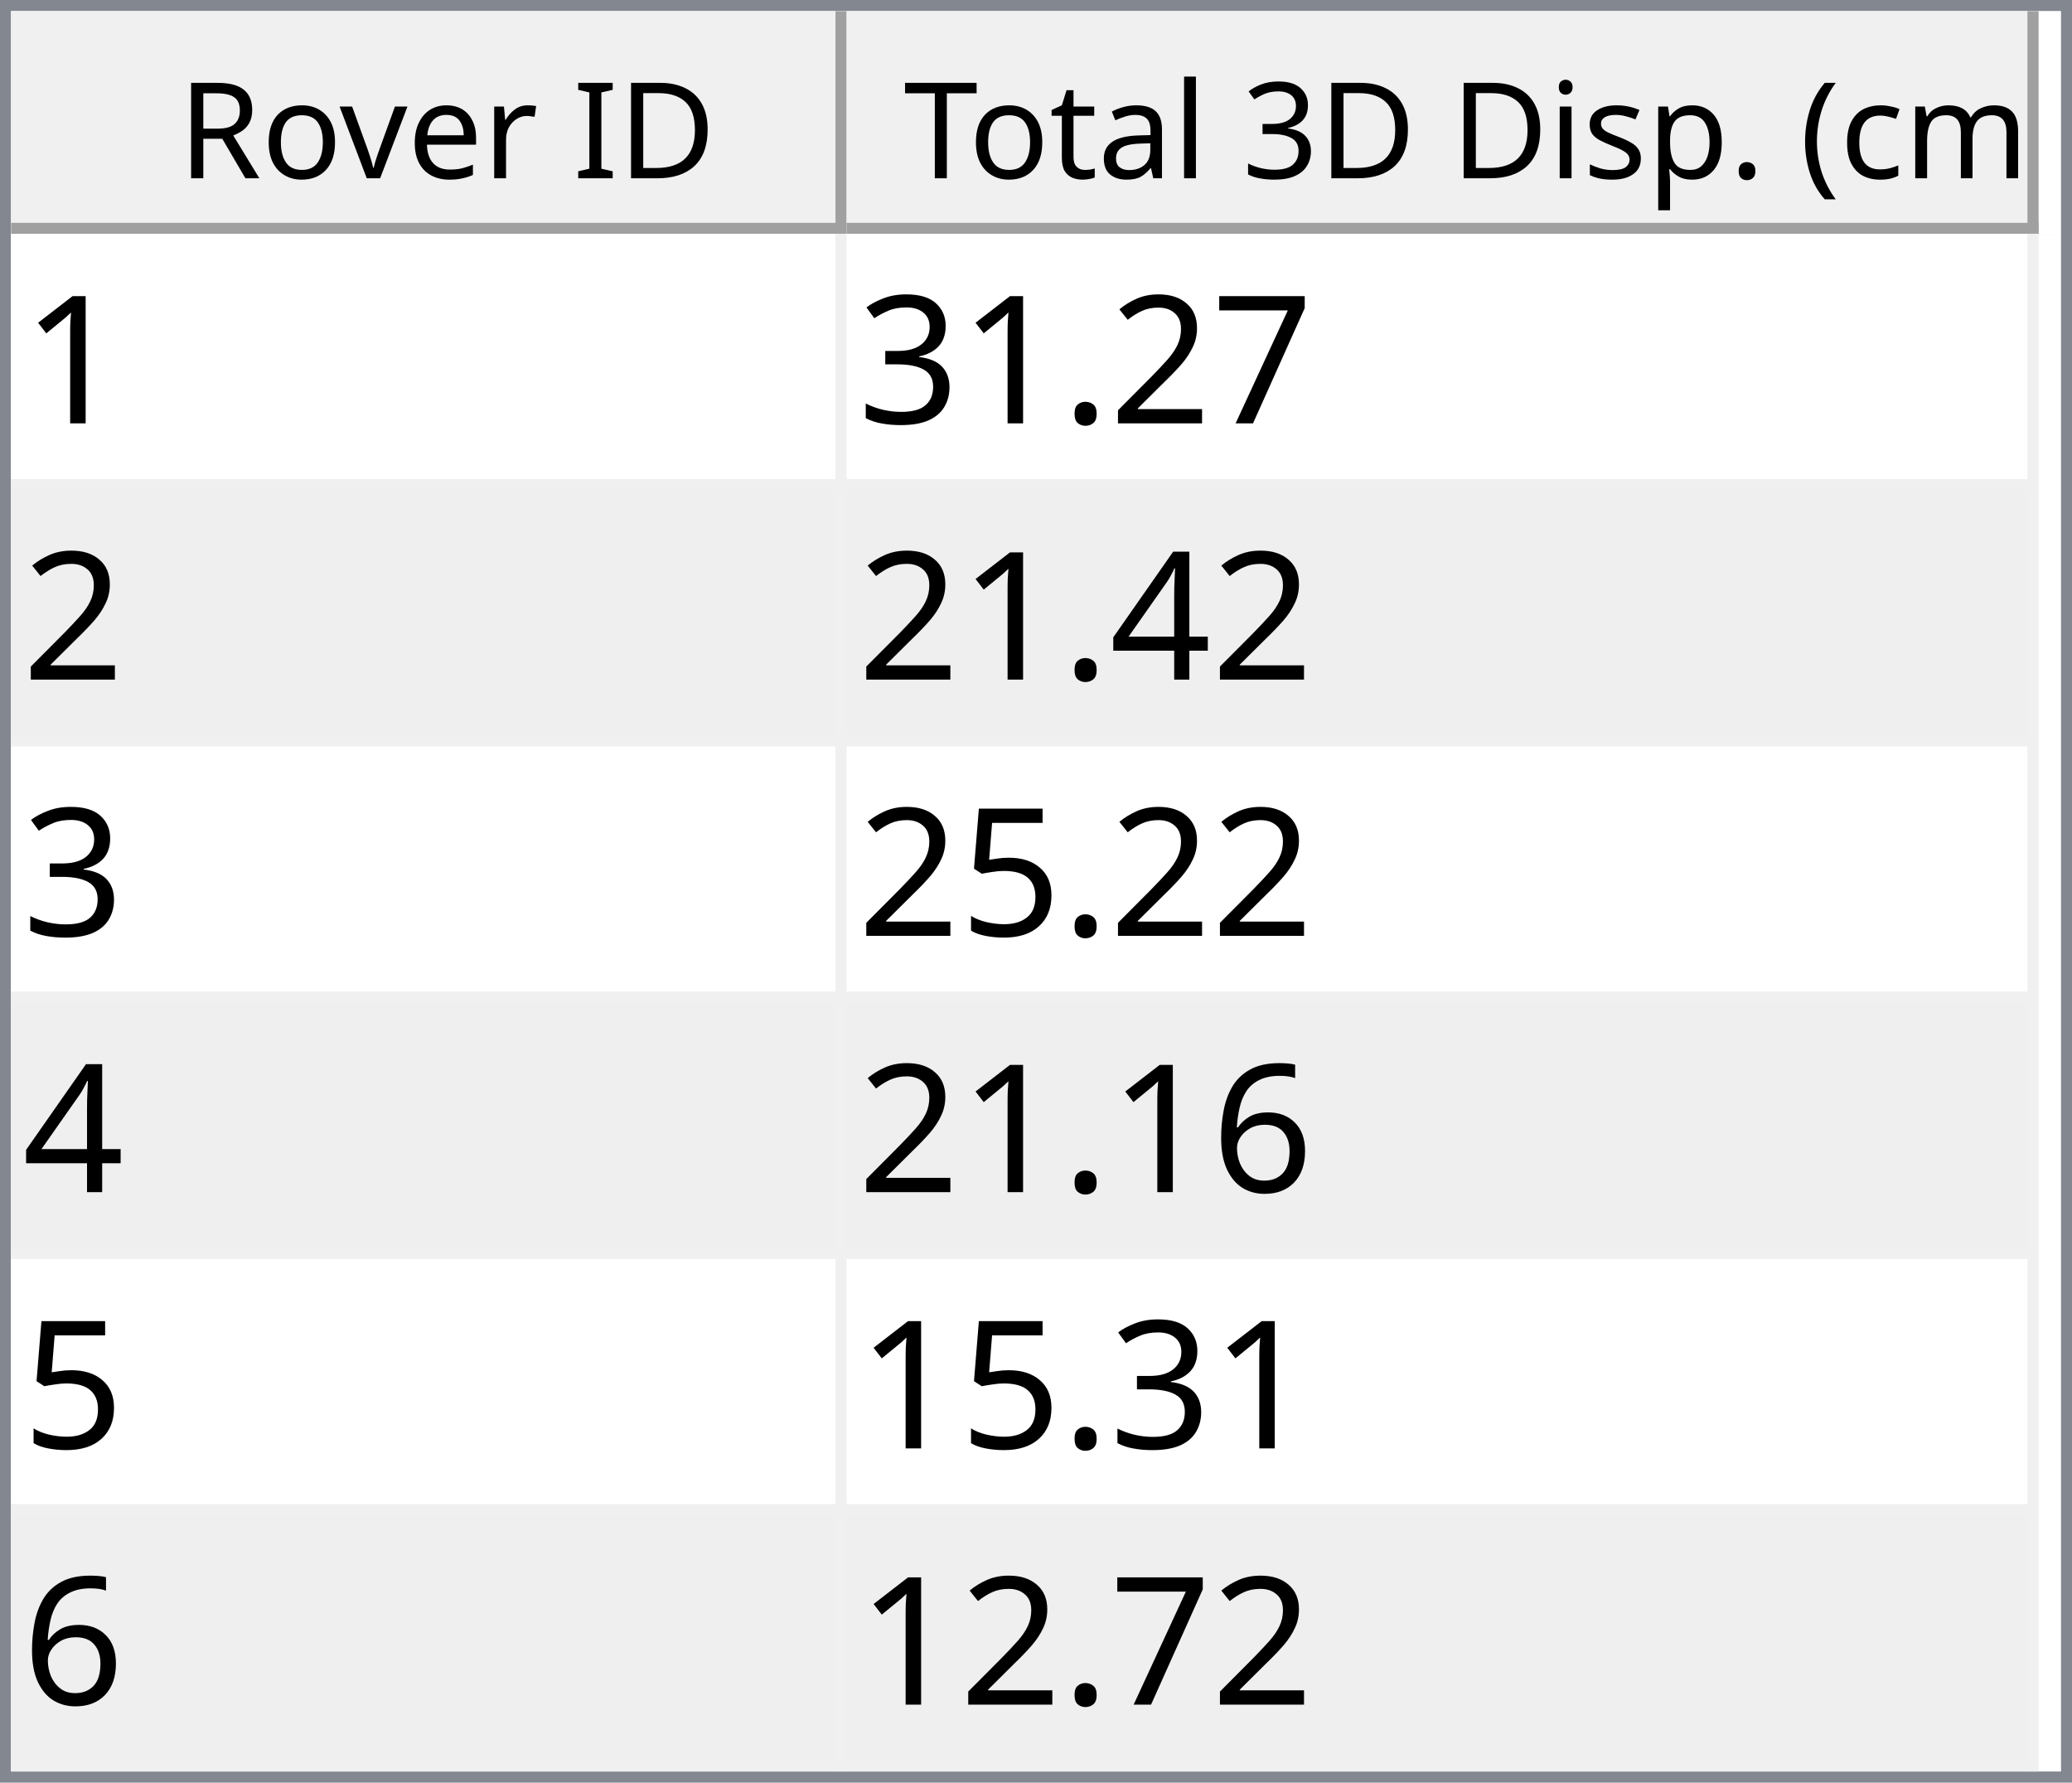
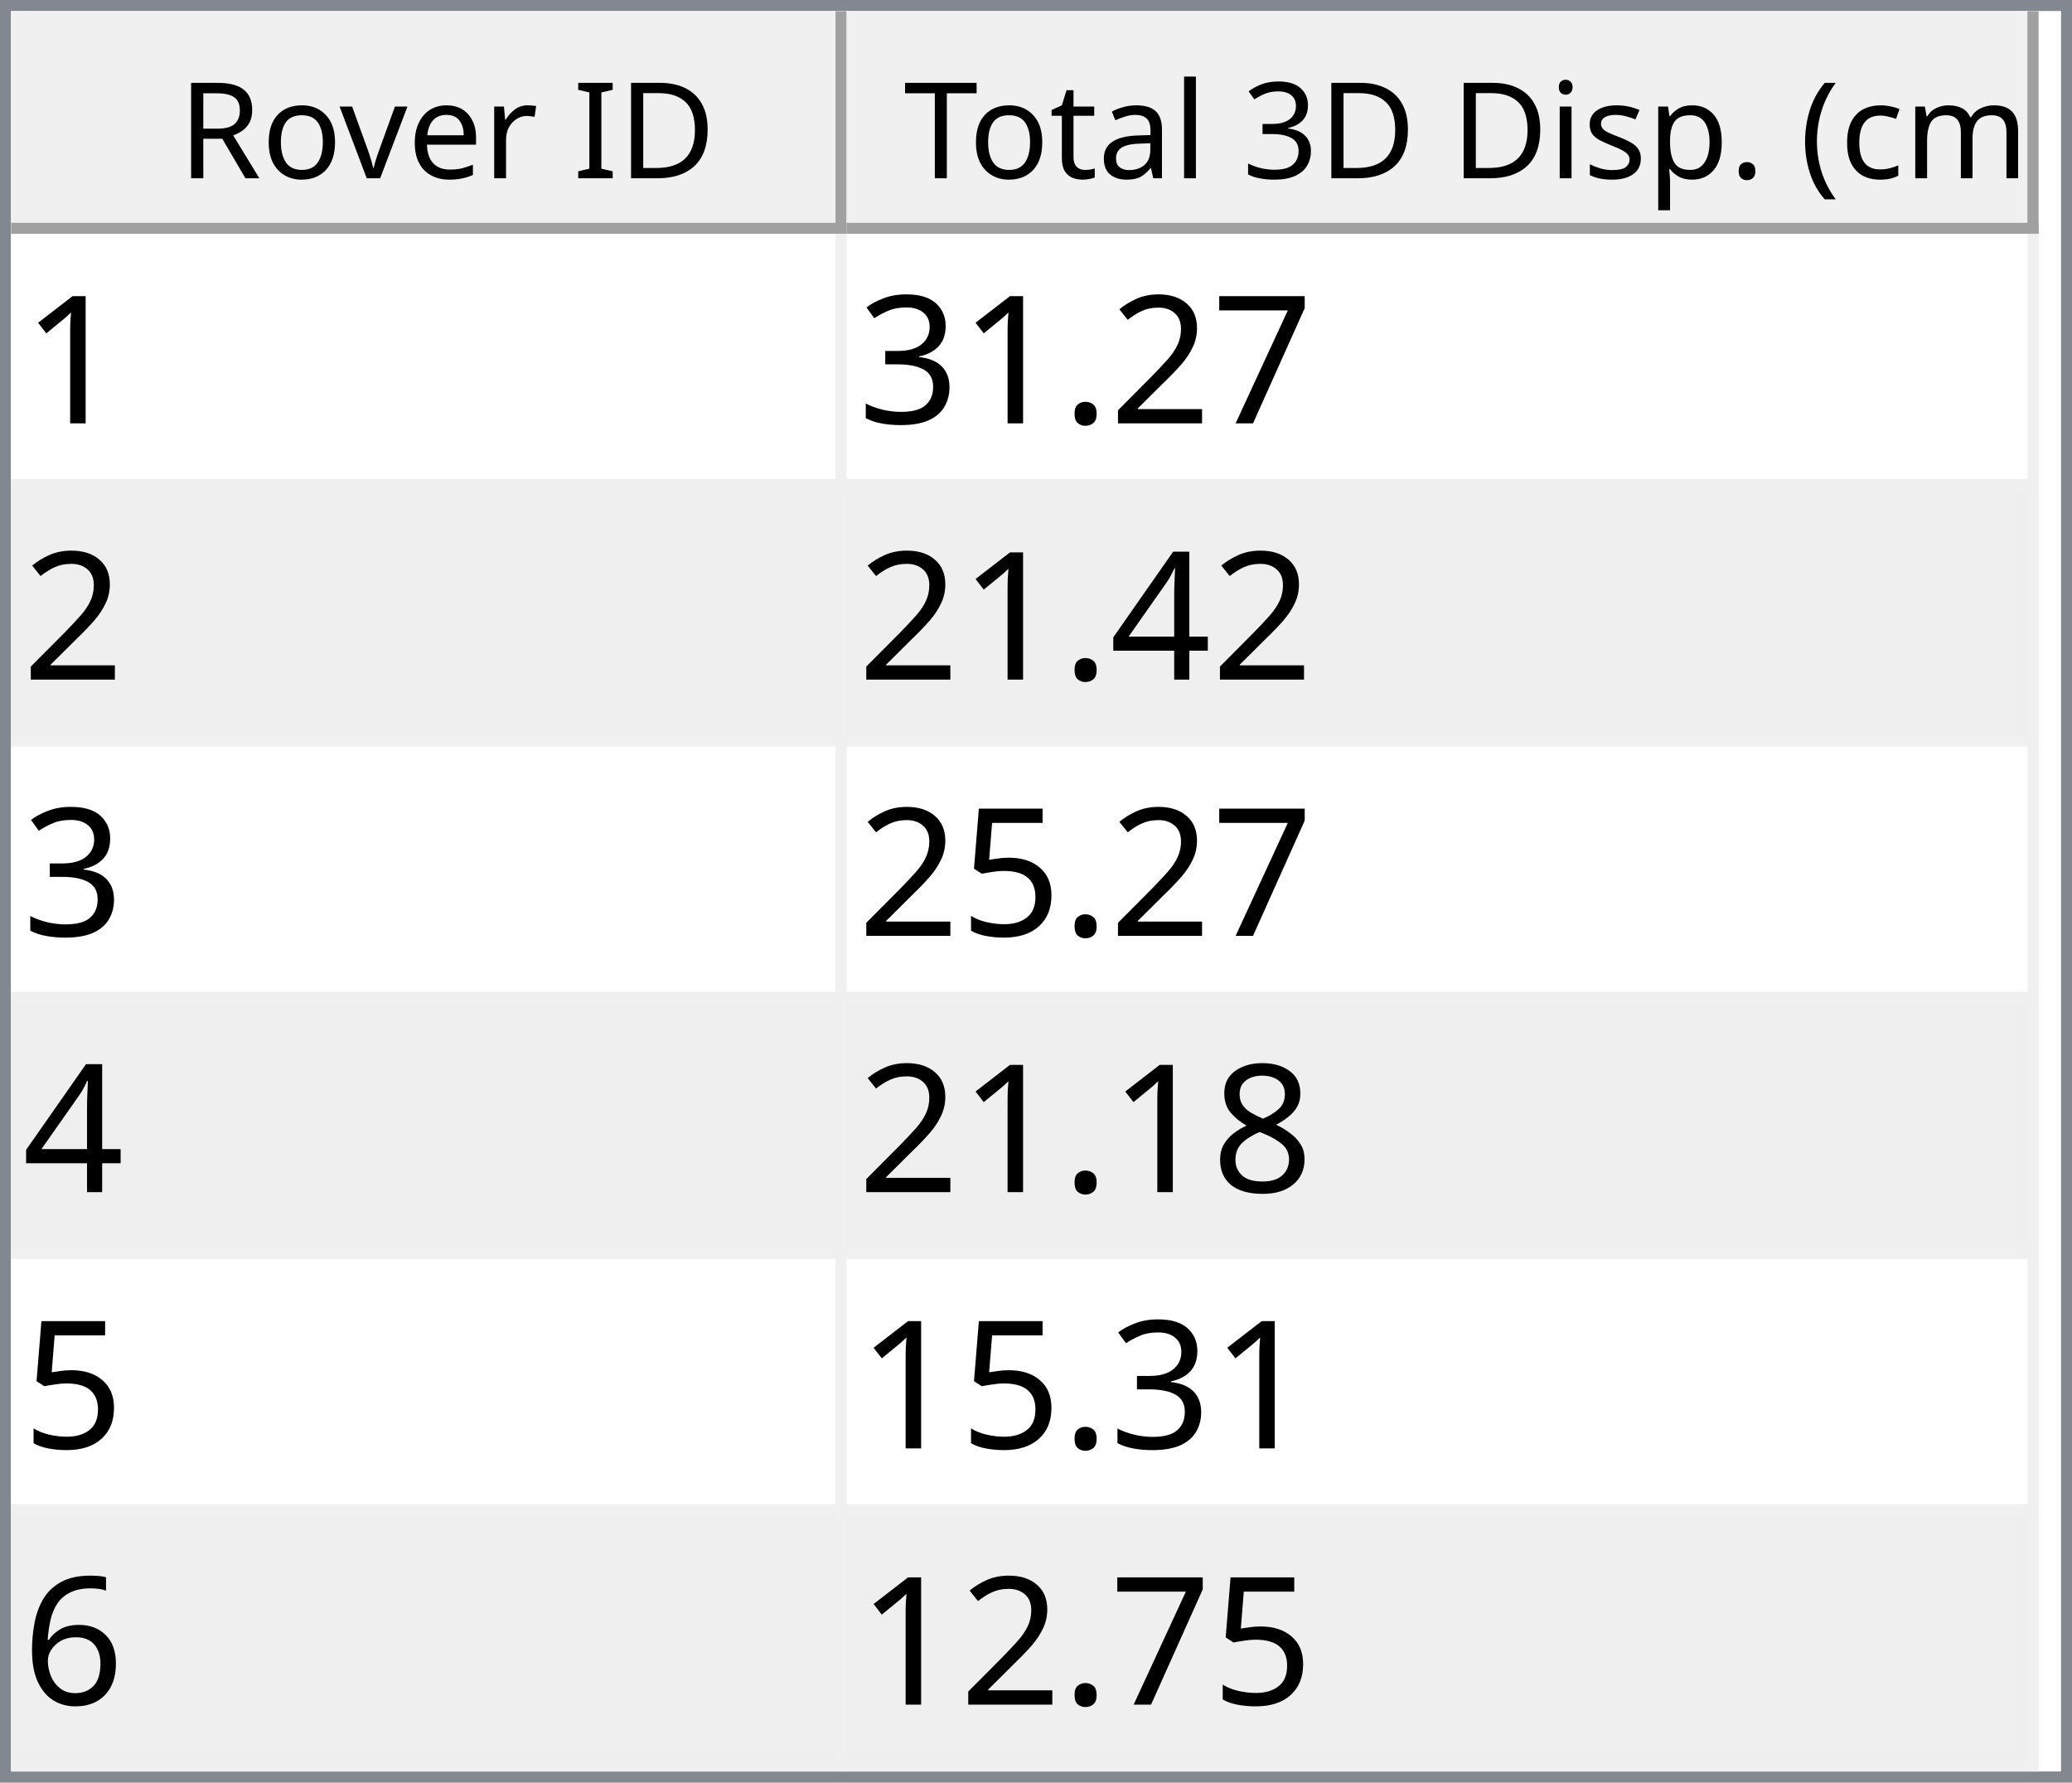
<svg xmlns="http://www.w3.org/2000/svg" style="fill-opacity:1; color-rendering:auto; color-interpolation:auto; text-rendering:auto; stroke:black; stroke-linecap:square; stroke-miterlimit:10; shape-rendering:auto; stroke-opacity:1; fill:black; stroke-dasharray:none; font-weight:normal; stroke-width:1; font-family:'Dialog'; font-style:normal; stroke-linejoin:miter; font-size:12px; stroke-dashoffset:0; image-rendering:auto;" width="186" height="160">
  <defs id="genericDefs" />
  <g>
    <defs id="defs1">
      <clipPath clipPathUnits="userSpaceOnUse" id="clipPath1">
        <path d="M0 0 L186 0 L186 160 L0 160 L0 0 Z" />
      </clipPath>
      <clipPath clipPathUnits="userSpaceOnUse" id="clipPath2">
        <path d="M0 0 L0 160 L186 160 L186 0 Z" />
      </clipPath>
      <clipPath clipPathUnits="userSpaceOnUse" id="clipPath3">
        <path d="M0 0 L0 20 L184 20 L184 0 Z" />
      </clipPath>
      <clipPath clipPathUnits="userSpaceOnUse" id="clipPath4">
        <path d="M0 0 L0 20 L75 20 L75 0 Z" />
      </clipPath>
      <clipPath clipPathUnits="userSpaceOnUse" id="clipPath5">
        <path d="M1 1 L1 19 L74 19 L74 1 Z" />
      </clipPath>
      <clipPath clipPathUnits="userSpaceOnUse" id="clipPath6">
        <path d="M0 0 L0 18 L73 18 L73 0 Z" />
      </clipPath>
      <clipPath clipPathUnits="userSpaceOnUse" id="clipPath7">
        <path d="M-0.5 -0.5 L-0.5 19.5 L74.5 19.5 L74.5 -0.5 Z" />
      </clipPath>
      <clipPath clipPathUnits="userSpaceOnUse" id="clipPath8">
        <path d="M0 0 L0 20 L107 20 L107 0 Z" />
      </clipPath>
      <clipPath clipPathUnits="userSpaceOnUse" id="clipPath9">
        <path d="M1 1 L1 19 L106 19 L106 1 Z" />
      </clipPath>
      <clipPath clipPathUnits="userSpaceOnUse" id="clipPath10">
        <path d="M0 0 L0 18 L105 18 L105 0 Z" />
      </clipPath>
      <clipPath clipPathUnits="userSpaceOnUse" id="clipPath11">
        <path d="M-0.5 -0.5 L-0.5 19.5 L106.5 19.5 L106.5 -0.5 Z" />
      </clipPath>
      <clipPath clipPathUnits="userSpaceOnUse" id="clipPath12">
        <path d="M0 0 L0 138 L184 138 L184 0 Z" />
      </clipPath>
      <clipPath clipPathUnits="userSpaceOnUse" id="clipPath13">
        <path d="M0 0 L0 138 L182 138 L182 0 Z" />
      </clipPath>
      <clipPath clipPathUnits="userSpaceOnUse" id="clipPath14">
        <path d="M-0.5 -0.5 L-0.5 137.5 L181.5 137.5 L181.5 -0.5 Z" />
      </clipPath>
      <clipPath clipPathUnits="userSpaceOnUse" id="clipPath15">
        <path d="M0 0 L0 22 L74 22 L74 0 Z" />
      </clipPath>
      <clipPath clipPathUnits="userSpaceOnUse" id="clipPath16">
        <path d="M0 0 L0 22 L106 22 L106 0 Z" />
      </clipPath>
      <font horiz-adv-x="64.551" id="font1">
        <font-face ascent="107.91" descent="25.098" units-per-em="100" style="font-style:normal; font-family:Segoe UI; font-weight:normal;" />
        <missing-glyph horiz-adv-x="64.551" d="M8.109 0 L8.109 68.266 L56.453 68.266 L56.453 0 L8.109 0 ZM15.328 7.234 L49.219 7.234 L49.219 61.031 L15.328 61.031 L15.328 7.234 Z" />
        <glyph unicode="D" horiz-adv-x="70.117" d="M9.188 0 L9.188 70.016 L28.516 70.016 Q65.531 70.016 65.531 35.891 Q65.531 19.672 55.25 9.836 Q44.969 0 27.734 0 L9.188 0 ZM17.391 62.594 L17.391 7.422 L27.828 7.422 Q41.609 7.422 49.273 14.797 Q56.938 22.172 56.938 35.688 Q56.938 62.594 28.328 62.594 L17.391 62.594 Z" />
        <glyph unicode="I" horiz-adv-x="26.611" d="M17.391 0 L9.188 0 L9.188 70.016 L17.391 70.016 L17.391 0 Z" />
        <glyph unicode=" " horiz-adv-x="27.393" d="" />
        <glyph unicode="r" horiz-adv-x="34.766" d="M34.188 41.891 Q32.078 43.5 28.125 43.5 Q23 43.5 19.555 38.672 Q16.109 33.844 16.109 25.484 L16.109 0 L8.109 0 L8.109 50 L16.109 50 L16.109 39.703 L16.312 39.703 Q18.016 44.969 21.531 47.922 Q25.047 50.875 29.391 50.875 Q32.516 50.875 34.188 50.203 L34.188 41.891 Z" />
        <glyph unicode="e" horiz-adv-x="52.295" d="M48.297 23 L12.984 23 Q13.188 14.656 17.484 10.109 Q21.781 5.562 29.297 5.562 Q37.75 5.562 44.828 11.141 L44.828 3.609 Q38.234 -1.172 27.391 -1.172 Q16.797 -1.172 10.742 5.641 Q4.688 12.453 4.688 24.812 Q4.688 36.469 11.305 43.82 Q17.922 51.172 27.734 51.172 Q37.547 51.172 42.922 44.828 Q48.297 38.484 48.297 27.203 L48.297 23 ZM40.094 29.781 Q40.047 36.719 36.75 40.578 Q33.453 44.438 27.594 44.438 Q21.922 44.438 17.969 40.383 Q14.016 36.328 13.094 29.781 L40.094 29.781 Z" />
        <glyph unicode="v" horiz-adv-x="47.9" d="M47.406 50 L27.484 0 L19.625 0 L0.688 50 L9.469 50 L22.172 13.672 Q23.578 9.672 23.922 6.688 L24.125 6.688 Q24.609 10.453 25.688 13.484 L38.969 50 L47.406 50 Z" />
        <glyph unicode="o" horiz-adv-x="58.594" d="M29 -1.172 Q17.922 -1.172 11.305 5.836 Q4.688 12.844 4.688 24.422 Q4.688 37.016 11.57 44.094 Q18.453 51.172 30.172 51.172 Q41.359 51.172 47.633 44.289 Q53.906 37.406 53.906 25.203 Q53.906 13.234 47.141 6.031 Q40.375 -1.172 29 -1.172 ZM29.594 44.438 Q21.875 44.438 17.383 39.188 Q12.891 33.938 12.891 24.703 Q12.891 15.828 17.43 10.695 Q21.969 5.562 29.594 5.562 Q37.359 5.562 41.531 10.594 Q45.703 15.625 45.703 24.906 Q45.703 34.281 41.531 39.359 Q37.359 44.438 29.594 44.438 Z" />
        <glyph unicode="R" horiz-adv-x="59.814" d="M59.375 0 L49.609 0 L37.891 19.625 Q36.281 22.359 34.766 24.289 Q33.25 26.219 31.664 27.438 Q30.078 28.656 28.25 29.219 Q26.422 29.781 24.125 29.781 L17.391 29.781 L17.391 0 L9.188 0 L9.188 70.016 L30.078 70.016 Q34.672 70.016 38.555 68.867 Q42.438 67.719 45.289 65.375 Q48.141 63.031 49.758 59.547 Q51.375 56.062 51.375 51.375 Q51.375 47.703 50.273 44.656 Q49.172 41.609 47.148 39.211 Q45.125 36.812 42.266 35.133 Q39.406 33.453 35.844 32.516 L35.844 32.328 Q37.594 31.547 38.891 30.547 Q40.188 29.547 41.359 28.18 Q42.531 26.812 43.68 25.078 Q44.828 23.344 46.234 21.047 L59.375 0 ZM17.391 62.594 L17.391 37.203 L28.516 37.203 Q31.594 37.203 34.203 38.133 Q36.812 39.062 38.719 40.797 Q40.625 42.531 41.703 45.047 Q42.781 47.562 42.781 50.688 Q42.781 56.297 39.141 59.445 Q35.5 62.594 28.609 62.594 L17.391 62.594 Z" />
        <glyph unicode=")" horiz-adv-x="30.176" d="M8.297 -15.922 L1.172 -15.922 Q16.406 2.344 16.406 26.812 Q16.406 51.469 1.078 70.016 L8.297 70.016 Q23.531 52.156 23.531 26.703 Q23.531 1.375 8.297 -15.922 Z" />
        <glyph unicode="m" horiz-adv-x="86.133" d="M79.109 0 L71.094 0 L71.094 28.719 Q71.094 37.016 68.531 40.727 Q65.969 44.438 59.906 44.438 Q54.781 44.438 51.195 39.75 Q47.609 35.062 47.609 28.516 L47.609 0 L39.594 0 L39.594 29.688 Q39.594 44.438 28.219 44.438 Q22.953 44.438 19.531 40.016 Q16.109 35.594 16.109 28.516 L16.109 0 L8.109 0 L8.109 50 L16.109 50 L16.109 42.094 L16.312 42.094 Q21.625 51.172 31.844 51.172 Q36.969 51.172 40.773 48.312 Q44.578 45.453 46 40.828 Q51.562 51.172 62.594 51.172 Q79.109 51.172 79.109 30.812 L79.109 0 Z" />
        <glyph unicode="c" horiz-adv-x="46.191" d="M42.188 2.297 Q36.422 -1.172 28.516 -1.172 Q17.828 -1.172 11.258 5.789 Q4.688 12.75 4.688 23.828 Q4.688 36.188 11.766 43.68 Q18.844 51.172 30.672 51.172 Q37.25 51.172 42.281 48.734 L42.281 40.531 Q36.719 44.438 30.375 44.438 Q22.703 44.438 17.797 38.945 Q12.891 33.453 12.891 24.516 Q12.891 15.719 17.508 10.641 Q22.125 5.562 29.891 5.562 Q36.422 5.562 42.188 9.906 L42.188 2.297 Z" />
        <glyph unicode="(" horiz-adv-x="30.176" d="M29.109 -15.922 L21.969 -15.922 Q6.844 1.375 6.844 26.703 Q6.844 52.156 21.969 70.016 L29.203 70.016 Q13.875 51.469 13.875 26.812 Q13.875 2.344 29.109 -15.922 Z" />
        <glyph unicode="." horiz-adv-x="21.68" d="M10.891 -1.078 Q8.641 -1.078 7.055 0.539 Q5.469 2.156 5.469 4.391 Q5.469 6.641 7.055 8.273 Q8.641 9.906 10.891 9.906 Q13.188 9.906 14.797 8.273 Q16.406 6.641 16.406 4.391 Q16.406 2.156 14.797 0.539 Q13.188 -1.078 10.891 -1.078 Z" />
        <glyph unicode="p" horiz-adv-x="58.789" d="M16.312 7.234 L16.109 7.234 L16.109 -23 L8.109 -23 L8.109 50 L16.109 50 L16.109 41.219 L16.312 41.219 Q22.219 51.172 33.594 51.172 Q43.266 51.172 48.688 44.461 Q54.109 37.75 54.109 26.469 Q54.109 13.922 48 6.375 Q41.891 -1.172 31.297 -1.172 Q21.578 -1.172 16.312 7.234 ZM16.109 27.391 L16.109 20.406 Q16.109 14.203 20.141 9.883 Q24.172 5.562 30.375 5.562 Q37.641 5.562 41.773 11.133 Q45.906 16.703 45.906 26.609 Q45.906 34.969 42.047 39.703 Q38.188 44.438 31.594 44.438 Q24.609 44.438 20.359 39.578 Q16.109 34.719 16.109 27.391 Z" />
        <glyph unicode="s" horiz-adv-x="42.432" d="M5.078 1.812 L5.078 10.406 Q11.625 5.562 19.484 5.562 Q30.031 5.562 30.031 12.594 Q30.031 14.594 29.125 15.992 Q28.219 17.391 26.68 18.461 Q25.141 19.531 23.07 20.383 Q21 21.234 18.609 22.172 Q15.281 23.484 12.766 24.828 Q10.25 26.172 8.57 27.859 Q6.891 29.547 6.031 31.695 Q5.172 33.844 5.172 36.719 Q5.172 40.234 6.789 42.945 Q8.406 45.656 11.086 47.484 Q13.766 49.312 17.211 50.242 Q20.656 51.172 24.312 51.172 Q30.812 51.172 35.938 48.922 L35.938 40.828 Q30.422 44.438 23.25 44.438 Q21 44.438 19.195 43.922 Q17.391 43.406 16.094 42.477 Q14.797 41.547 14.086 40.258 Q13.375 38.969 13.375 37.406 Q13.375 35.453 14.086 34.133 Q14.797 32.812 16.164 31.789 Q17.531 30.766 19.484 29.938 Q21.438 29.109 23.922 28.125 Q27.25 26.859 29.883 25.516 Q32.516 24.172 34.375 22.484 Q36.234 20.797 37.234 18.602 Q38.234 16.406 38.234 13.375 Q38.234 9.672 36.602 6.938 Q34.969 4.203 32.234 2.398 Q29.5 0.594 25.93 -0.289 Q22.359 -1.172 18.453 -1.172 Q10.75 -1.172 5.078 1.812 Z" />
        <glyph unicode="i" horiz-adv-x="24.219" d="M12.203 62.703 Q10.062 62.703 8.547 64.164 Q7.031 65.625 7.031 67.875 Q7.031 70.125 8.547 71.609 Q10.062 73.094 12.203 73.094 Q14.406 73.094 15.945 71.609 Q17.484 70.125 17.484 67.875 Q17.484 65.719 15.945 64.211 Q14.406 62.703 12.203 62.703 ZM16.109 0 L8.109 0 L8.109 50 L16.109 50 L16.109 0 Z" />
        <glyph unicode="3" horiz-adv-x="53.906" d="M46.531 19.828 Q46.531 15.094 44.75 11.211 Q42.969 7.328 39.719 4.57 Q36.469 1.812 31.93 0.297 Q27.391 -1.219 21.922 -1.219 Q11.922 -1.219 6 2.594 L6 11.188 Q13.094 5.609 22.219 5.609 Q25.875 5.609 28.828 6.539 Q31.781 7.469 33.906 9.227 Q36.031 10.984 37.18 13.477 Q38.328 15.969 38.328 19.094 Q38.328 32.812 18.797 32.812 L12.984 32.812 L12.984 39.594 L18.5 39.594 Q35.797 39.594 35.797 52.484 Q35.797 64.406 22.609 64.406 Q15.188 64.406 8.688 59.422 L8.688 67.188 Q15.375 71.188 24.609 71.188 Q29 71.188 32.57 69.969 Q36.141 68.75 38.68 66.555 Q41.219 64.359 42.609 61.281 Q44 58.203 44 54.5 Q44 40.672 30.031 36.719 L30.031 36.531 Q33.594 36.141 36.625 34.797 Q39.656 33.453 41.852 31.305 Q44.047 29.156 45.289 26.25 Q46.531 23.344 46.531 19.828 Z" />
        <glyph unicode="l" horiz-adv-x="24.219" d="M16.109 0 L8.109 0 L8.109 74.031 L16.109 74.031 L16.109 0 Z" />
        <glyph unicode="a" horiz-adv-x="50.879" d="M43.891 0 L35.891 0 L35.891 7.812 L35.688 7.812 Q30.469 -1.172 20.312 -1.172 Q12.844 -1.172 8.617 2.781 Q4.391 6.734 4.391 13.281 Q4.391 27.297 20.906 29.594 L35.891 31.688 Q35.891 44.438 25.594 44.438 Q16.547 44.438 9.281 38.281 L9.281 46.484 Q16.656 51.172 26.266 51.172 Q43.891 51.172 43.891 32.516 L43.891 0 ZM35.891 25.297 L23.828 23.641 Q18.266 22.859 15.43 20.875 Q12.594 18.891 12.594 13.875 Q12.594 10.203 15.211 7.883 Q17.828 5.562 22.172 5.562 Q28.125 5.562 32.008 9.742 Q35.891 13.922 35.891 20.312 L35.891 25.297 Z" />
        <glyph unicode="t" horiz-adv-x="33.887" d="M31.297 0.484 Q28.469 -1.078 23.828 -1.078 Q10.688 -1.078 10.688 13.578 L10.688 43.172 L2.094 43.172 L2.094 50 L10.688 50 L10.688 62.203 L18.703 64.797 L18.703 50 L31.297 50 L31.297 43.172 L18.703 43.172 L18.703 14.984 Q18.703 9.969 20.414 7.82 Q22.125 5.672 26.078 5.672 Q29.109 5.672 31.297 7.328 L31.297 0.484 Z" />
        <glyph unicode="T" horiz-adv-x="52.393" d="M50.594 62.594 L30.375 62.594 L30.375 0 L22.172 0 L22.172 62.594 L2 62.594 L2 70.016 L50.594 70.016 L50.594 62.594 Z" />
      </font>
      <font horiz-adv-x="75.0" id="font2">
        <font-face ascent="100.537" descent="21.973" units-per-em="100" style="font-style:normal; font-family:sans-serif; font-weight:normal;" />
        <missing-glyph horiz-adv-x="75.0" d="M12.5 0 L12.5 62.5 L62.5 62.5 L62.5 0 L12.5 0 ZM14.062 1.562 L60.938 1.562 L60.938 60.938 L14.062 60.938 L14.062 1.562 Z" />
        <glyph unicode="1" horiz-adv-x="55.615" d="M37.25 0 L28.469 0 L28.469 56 Q25.297 52.984 20.141 49.953 Q14.984 46.922 10.891 45.406 L10.891 53.906 Q18.266 57.375 23.781 62.305 Q29.297 67.234 31.594 71.875 L37.25 71.875 L37.25 0 Z" />
        <glyph unicode="7" horiz-adv-x="55.615" d="M4.734 62.203 L4.734 70.656 L51.078 70.656 L51.078 63.812 Q44.234 56.547 37.523 44.484 Q30.812 32.422 27.156 19.672 Q24.516 10.688 23.781 0 L14.75 0 Q14.891 8.453 18.062 20.414 Q21.234 32.375 27.172 43.484 Q33.109 54.594 39.797 62.203 L4.734 62.203 Z" />
        <glyph unicode="2" horiz-adv-x="55.615" d="M50.344 8.453 L50.344 0 L3.031 0 Q2.938 3.172 4.047 6.109 Q5.859 10.938 9.836 15.625 Q13.812 20.312 21.344 26.469 Q33.016 36.031 37.117 41.625 Q41.219 47.219 41.219 52.203 Q41.219 57.422 37.477 61.008 Q33.734 64.594 27.734 64.594 Q21.391 64.594 17.578 60.789 Q13.766 56.984 13.719 50.25 L4.688 51.172 Q5.609 61.281 11.664 66.578 Q17.719 71.875 27.938 71.875 Q38.234 71.875 44.242 66.164 Q50.25 60.453 50.25 52 Q50.25 47.703 48.492 43.555 Q46.734 39.406 42.656 34.812 Q38.578 30.219 29.109 22.219 Q21.188 15.578 18.945 13.211 Q16.703 10.844 15.234 8.453 L50.344 8.453 Z" />
        <glyph unicode="." horiz-adv-x="27.783" d="M9.078 0 L9.078 10.016 L19.094 10.016 L19.094 0 L9.078 0 Z" />
        <glyph unicode="3" horiz-adv-x="55.615" d="M4.203 18.891 L12.984 20.062 Q14.5 12.594 18.141 9.297 Q21.781 6 27 6 Q33.203 6 37.477 10.297 Q41.75 14.594 41.75 20.953 Q41.75 27 37.797 30.93 Q33.844 34.859 27.734 34.859 Q25.25 34.859 21.531 33.891 L22.516 41.609 Q23.391 41.5 23.922 41.5 Q29.547 41.5 34.039 44.43 Q38.531 47.359 38.531 53.469 Q38.531 58.297 35.258 61.477 Q31.984 64.656 26.812 64.656 Q21.688 64.656 18.266 61.43 Q14.844 58.203 13.875 51.766 L5.078 53.328 Q6.688 62.156 12.398 67.016 Q18.109 71.875 26.609 71.875 Q32.469 71.875 37.398 69.359 Q42.328 66.844 44.945 62.5 Q47.562 58.156 47.562 53.266 Q47.562 48.641 45.07 44.828 Q42.578 41.016 37.703 38.766 Q44.047 37.312 47.562 32.695 Q51.078 28.078 51.078 21.141 Q51.078 11.766 44.242 5.25 Q37.406 -1.266 26.953 -1.266 Q17.531 -1.266 11.305 4.352 Q5.078 9.969 4.203 18.891 Z" />
        <glyph unicode="4" horiz-adv-x="55.615" d="M32.328 0 L32.328 17.141 L1.266 17.141 L1.266 25.203 L33.938 71.578 L41.109 71.578 L41.109 25.203 L50.781 25.203 L50.781 17.141 L41.109 17.141 L41.109 0 L32.328 0 ZM32.328 25.203 L32.328 57.469 L9.906 25.203 L32.328 25.203 Z" />
        <glyph unicode="5" horiz-adv-x="55.615" d="M4.156 18.75 L13.375 19.531 Q14.406 12.797 18.141 9.398 Q21.875 6 27.156 6 Q33.5 6 37.891 10.789 Q42.281 15.578 42.281 23.484 Q42.281 31 38.062 35.352 Q33.844 39.703 27 39.703 Q22.75 39.703 19.336 37.773 Q15.922 35.844 13.969 32.766 L5.719 33.844 L12.641 70.609 L48.25 70.609 L48.25 62.203 L19.672 62.203 L15.828 42.969 Q22.266 47.469 29.344 47.469 Q38.719 47.469 45.164 40.969 Q51.609 34.469 51.609 24.266 Q51.609 14.547 45.953 7.469 Q39.062 -1.219 27.156 -1.219 Q17.391 -1.219 11.211 4.25 Q5.031 9.719 4.156 18.75 Z" />
+         <glyph unicode="8" horiz-adv-x="55.615" d="M17.672 38.812 Q12.203 40.828 9.57 44.539 Q6.938 48.25 6.938 53.422 Q6.938 61.234 12.555 66.555 Q18.172 71.875 27.484 71.875 Q36.859 71.875 42.578 66.43 Q48.297 60.984 48.297 53.172 Q48.297 48.188 45.68 44.508 Q43.062 40.828 37.75 38.812 Q44.344 36.672 47.781 31.883 Q51.219 27.094 51.219 20.453 Q51.219 11.281 44.727 5.031 Q38.234 -1.219 27.641 -1.219 Q17.047 -1.219 10.547 5.055 Q4.047 11.328 4.047 20.703 Q4.047 27.688 7.594 32.398 Q11.141 37.109 17.672 38.812 ZM15.922 53.719 Q15.922 48.641 19.195 45.414 Q22.469 42.188 27.688 42.188 Q32.766 42.188 36.016 45.383 Q39.266 48.578 39.266 53.219 Q39.266 58.062 35.914 61.359 Q32.562 64.656 27.594 64.656 Q22.562 64.656 19.242 61.43 Q15.922 58.203 15.922 53.719 ZM13.094 20.656 Q13.094 16.891 14.875 13.375 Q16.656 9.859 20.172 7.93 Q23.688 6 27.734 6 Q34.031 6 38.133 10.055 Q42.234 14.109 42.234 20.359 Q42.234 26.703 38.016 30.859 Q33.797 35.016 27.438 35.016 Q21.234 35.016 17.164 30.914 Q13.094 26.812 13.094 20.656 Z" />
        <glyph unicode="6" horiz-adv-x="55.615" d="M49.75 54.047 L41.016 53.375 Q39.844 58.547 37.703 60.891 Q34.125 64.656 28.906 64.656 Q24.703 64.656 21.531 62.312 Q17.391 59.281 14.992 53.469 Q12.594 47.656 12.5 36.922 Q15.672 41.75 20.266 44.094 Q24.859 46.438 29.891 46.438 Q38.672 46.438 44.852 39.969 Q51.031 33.5 51.031 23.25 Q51.031 16.5 48.125 10.719 Q45.219 4.938 40.141 1.859 Q35.062 -1.219 28.609 -1.219 Q17.625 -1.219 10.695 6.859 Q3.766 14.938 3.766 33.5 Q3.766 54.25 11.422 63.672 Q18.109 71.875 29.438 71.875 Q37.891 71.875 43.289 67.141 Q48.688 62.406 49.75 54.047 ZM13.875 23.188 Q13.875 18.656 15.797 14.508 Q17.719 10.359 21.188 8.18 Q24.656 6 28.469 6 Q34.031 6 38.039 10.492 Q42.047 14.984 42.047 22.703 Q42.047 30.125 38.086 34.398 Q34.125 38.672 28.125 38.672 Q22.172 38.672 18.023 34.398 Q13.875 30.125 13.875 23.188 Z" />
      </font>
    </defs>
    <g style="fill:white; stroke:white;">
      <rect x="0" y="0" width="186" style="clip-path:url(#clipPath1); stroke:none;" height="160" />
    </g>
    <g style="fill:white; text-rendering:optimizeSpeed; color-rendering:optimizeSpeed; image-rendering:optimizeSpeed; shape-rendering:crispEdges; stroke:white; color-interpolation:sRGB;">
      <rect x="0" width="186" height="160" y="0" style="stroke:none;" />
      <path style="stroke:none;" d="M0 160 L186 160 L186 0 L0 0 Z" />
    </g>
    <g style="fill:rgb(240,240,240); font-family:'Segoe UI'; stroke:rgb(240,240,240);">
      <rect x="0" y="0" width="186" style="clip-path:url(#clipPath2); stroke:none;" height="160" />
    </g>
    <g style="fill:rgb(130,135,144); font-family:'Segoe UI'; stroke:rgb(130,135,144);">
      <path d="M0 0 L186 0 L186 160 L0 160 L0 0 ZM1 1 L185 1 L185 159 L1 159 L1 1 Z" style="fill-rule:evenodd; clip-path:url(#clipPath2); stroke:none;" />
    </g>
    <g style="fill:white; font-family:'Segoe UI'; stroke:white;" transform="translate(1,1)">
      <rect x="0" y="0" width="184" style="clip-path:url(#clipPath3); stroke:none;" height="20" />
    </g>
    <g style="fill:rgb(240,240,240); font-family:'Segoe UI'; stroke:rgb(240,240,240);" transform="translate(1,1)">
      <rect x="0" y="0" width="75" style="clip-path:url(#clipPath4); stroke:none;" height="20" />
    </g>
    <g style="font-family:'Segoe UI';" transform="translate(2,2)">
      <text x="14" xml:space="preserve" y="14" style="clip-path:url(#clipPath6); stroke:none;">Rover ID</text>
    </g>
    <g style="fill:rgb(160,160,160); font-family:'Segoe UI'; stroke:rgb(160,160,160); stroke-linejoin:bevel;" transform="translate(1.5,1.5)">
      <line x1="74" x2="74" y1="0" style="fill:none; clip-path:url(#clipPath7);" y2="19" />
    </g>
    <g style="fill:rgb(160,160,160); font-family:'Segoe UI'; stroke:rgb(160,160,160); stroke-linejoin:bevel;" transform="matrix(1,0,0,1,1,1) translate(0.5,0.5)">
      <line x1="0" x2="74" y1="19" style="fill:none; clip-path:url(#clipPath7);" y2="19" />
    </g>
    <g style="fill:rgb(240,240,240); font-family:'Segoe UI'; stroke:rgb(240,240,240);" transform="translate(76,1)">
      <rect x="0" y="0" width="107" style="clip-path:url(#clipPath8); stroke:none;" height="20" />
    </g>
    <g style="font-family:'Segoe UI';" transform="translate(77,2)">
      <text x="1" xml:space="preserve" y="14" style="clip-path:url(#clipPath10); stroke:none;"> Total 3D Disp. (cm)</text>
    </g>
    <g style="fill:rgb(160,160,160); font-family:'Segoe UI'; stroke:rgb(160,160,160); stroke-linejoin:bevel;" transform="translate(76.5,1.5)">
      <line x1="106" x2="106" y1="0" style="fill:none; clip-path:url(#clipPath11);" y2="19" />
    </g>
    <g style="fill:rgb(160,160,160); font-family:'Segoe UI'; stroke:rgb(160,160,160); stroke-linejoin:bevel;" transform="matrix(1,0,0,1,76,1) translate(0.5,0.5)">
      <line x1="0" x2="106" y1="19" style="fill:none; clip-path:url(#clipPath11);" y2="19" />
    </g>
    <g style="fill:white; font-family:'Segoe UI'; stroke:white;" transform="translate(1,21)">
      <rect x="0" y="0" width="184" style="clip-path:url(#clipPath12); stroke:none;" height="138" />
    </g>
    <g style="fill:rgb(240,240,240); font-size:16px; font-family:sans-serif; stroke:rgb(240,240,240);" transform="translate(1,21)">
      <rect x="0" y="0" width="182" style="clip-path:url(#clipPath13); stroke:none;" height="138" />
      <line transform="translate(0.5,0.5)" x1="0" x2="181" y1="22" style="clip-path:url(#clipPath14); fill:none; stroke-linejoin:bevel;" y2="22" />
    </g>
    <g transform="matrix(1,0,0,1,1,21) translate(0.5,0.5)" style="fill:rgb(240,240,240); font-size:16px; font-family:sans-serif; stroke:rgb(240,240,240); stroke-linejoin:bevel;">
      <line x1="0" x2="181" y1="45" style="fill:none; clip-path:url(#clipPath14);" y2="45" />
    </g>
    <g transform="matrix(1,0,0,1,1,21) translate(0.5,0.5)" style="fill:rgb(240,240,240); font-size:16px; font-family:sans-serif; stroke:rgb(240,240,240); stroke-linejoin:bevel;">
      <line x1="0" x2="181" y1="68" style="fill:none; clip-path:url(#clipPath14);" y2="68" />
    </g>
    <g transform="matrix(1,0,0,1,1,21) translate(0.5,0.5)" style="fill:rgb(240,240,240); font-size:16px; font-family:sans-serif; stroke:rgb(240,240,240); stroke-linejoin:bevel;">
      <line x1="0" x2="181" y1="91" style="fill:none; clip-path:url(#clipPath14);" y2="91" />
    </g>
    <g transform="matrix(1,0,0,1,1,21) translate(0.5,0.5)" style="fill:rgb(240,240,240); font-size:16px; font-family:sans-serif; stroke:rgb(240,240,240); stroke-linejoin:bevel;">
      <line x1="0" x2="181" y1="114" style="fill:none; clip-path:url(#clipPath14);" y2="114" />
    </g>
    <g transform="matrix(1,0,0,1,1,21) translate(0.5,0.5)" style="fill:rgb(240,240,240); font-size:16px; font-family:sans-serif; stroke:rgb(240,240,240); stroke-linejoin:bevel;">
      <line x1="0" x2="181" y1="137" style="fill:none; clip-path:url(#clipPath14);" y2="137" />
    </g>
    <g transform="matrix(1,0,0,1,1,21) translate(0.5,0.5)" style="fill:rgb(240,240,240); font-size:16px; font-family:sans-serif; stroke:rgb(240,240,240); stroke-linejoin:bevel;">
      <line x1="74" x2="74" y1="0" style="fill:none; clip-path:url(#clipPath14);" y2="137" />
    </g>
    <g transform="matrix(1,0,0,1,1,21) translate(0.5,0.5)" style="fill:rgb(240,240,240); font-size:16px; font-family:sans-serif; stroke:rgb(240,240,240); stroke-linejoin:bevel;">
      <line x1="181" x2="181" y1="0" style="fill:none; clip-path:url(#clipPath14);" y2="137" />
    </g>
    <g style="fill:white; font-size:16px; font-family:sans-serif; stroke:white;" transform="matrix(1,0,0,1,1,21)">
      <rect x="0" y="0" width="74" style="clip-path:url(#clipPath15); stroke:none;" height="22" />
      <text x="1" y="17" style="fill:black; clip-path:url(#clipPath15); stroke:none;" xml:space="preserve">1</text>
    </g>
    <g style="fill:white; font-size:16px; font-family:sans-serif; stroke:white;" transform="matrix(1,0,0,1,1,21) translate(75,0)">
      <rect x="0" y="0" width="106" style="clip-path:url(#clipPath16); stroke:none;" height="22" />
      <text x="1" y="17" style="fill:black; clip-path:url(#clipPath16); stroke:none;" xml:space="preserve">31.27</text>
    </g>
    <g style="fill:rgb(239,239,239); font-size:16px; font-family:sans-serif; stroke:rgb(239,239,239);" transform="matrix(1,0,0,1,1,21) translate(0,23)">
      <rect x="0" y="0" width="74" style="clip-path:url(#clipPath15); stroke:none;" height="22" />
      <text x="1" y="17" style="fill:black; clip-path:url(#clipPath15); stroke:none;" xml:space="preserve">2</text>
    </g>
    <g style="fill:rgb(239,239,239); font-size:16px; font-family:sans-serif; stroke:rgb(239,239,239);" transform="matrix(1,0,0,1,1,21) translate(75,23)">
      <rect x="0" y="0" width="106" style="clip-path:url(#clipPath16); stroke:none;" height="22" />
      <text x="1" y="17" style="fill:black; clip-path:url(#clipPath16); stroke:none;" xml:space="preserve">21.42</text>
    </g>
    <g style="fill:white; font-size:16px; font-family:sans-serif; stroke:white;" transform="matrix(1,0,0,1,1,21) translate(0,46)">
      <rect x="0" y="0" width="74" style="clip-path:url(#clipPath15); stroke:none;" height="22" />
      <text x="1" y="17" style="fill:black; clip-path:url(#clipPath15); stroke:none;" xml:space="preserve">3</text>
    </g>
    <g style="fill:white; font-size:16px; font-family:sans-serif; stroke:white;" transform="matrix(1,0,0,1,1,21) translate(75,46)">
      <rect x="0" y="0" width="106" style="clip-path:url(#clipPath16); stroke:none;" height="22" />
-       <text x="1" y="17" style="fill:black; clip-path:url(#clipPath16); stroke:none;" xml:space="preserve">25.22</text>
+       <text x="1" y="17" style="fill:black; clip-path:url(#clipPath16); stroke:none;" xml:space="preserve">25.27</text>
    </g>
    <g style="fill:rgb(239,239,239); font-size:16px; font-family:sans-serif; stroke:rgb(239,239,239);" transform="matrix(1,0,0,1,1,21) translate(0,69)">
      <rect x="0" y="0" width="74" style="clip-path:url(#clipPath15); stroke:none;" height="22" />
      <text x="1" y="17" style="fill:black; clip-path:url(#clipPath15); stroke:none;" xml:space="preserve">4</text>
    </g>
    <g style="fill:rgb(239,239,239); font-size:16px; font-family:sans-serif; stroke:rgb(239,239,239);" transform="matrix(1,0,0,1,1,21) translate(75,69)">
      <rect x="0" y="0" width="106" style="clip-path:url(#clipPath16); stroke:none;" height="22" />
-       <text x="1" y="17" style="fill:black; clip-path:url(#clipPath16); stroke:none;" xml:space="preserve">21.16</text>
+       <text x="1" y="17" style="fill:black; clip-path:url(#clipPath16); stroke:none;" xml:space="preserve">21.18</text>
    </g>
    <g style="fill:white; font-size:16px; font-family:sans-serif; stroke:white;" transform="matrix(1,0,0,1,1,21) translate(0,92)">
      <rect x="0" y="0" width="74" style="clip-path:url(#clipPath15); stroke:none;" height="22" />
      <text x="1" y="17" style="fill:black; clip-path:url(#clipPath15); stroke:none;" xml:space="preserve">5</text>
    </g>
    <g style="fill:white; font-size:16px; font-family:sans-serif; stroke:white;" transform="matrix(1,0,0,1,1,21) translate(75,92)">
      <rect x="0" y="0" width="106" style="clip-path:url(#clipPath16); stroke:none;" height="22" />
      <text x="1" y="17" style="fill:black; clip-path:url(#clipPath16); stroke:none;" xml:space="preserve">15.31</text>
    </g>
    <g style="fill:rgb(239,239,239); font-size:16px; font-family:sans-serif; stroke:rgb(239,239,239);" transform="matrix(1,0,0,1,1,21) translate(0,115)">
      <rect x="0" y="0" width="74" style="clip-path:url(#clipPath15); stroke:none;" height="22" />
      <text x="1" y="17" style="fill:black; clip-path:url(#clipPath15); stroke:none;" xml:space="preserve">6</text>
    </g>
    <g style="fill:rgb(239,239,239); font-size:16px; font-family:sans-serif; stroke:rgb(239,239,239);" transform="matrix(1,0,0,1,1,21) translate(75,115)">
      <rect x="0" y="0" width="106" style="clip-path:url(#clipPath16); stroke:none;" height="22" />
-       <text x="1" y="17" style="fill:black; clip-path:url(#clipPath16); stroke:none;" xml:space="preserve">12.72</text>
+       <text x="1" y="17" style="fill:black; clip-path:url(#clipPath16); stroke:none;" xml:space="preserve">12.75</text>
    </g>
  </g>
</svg>
